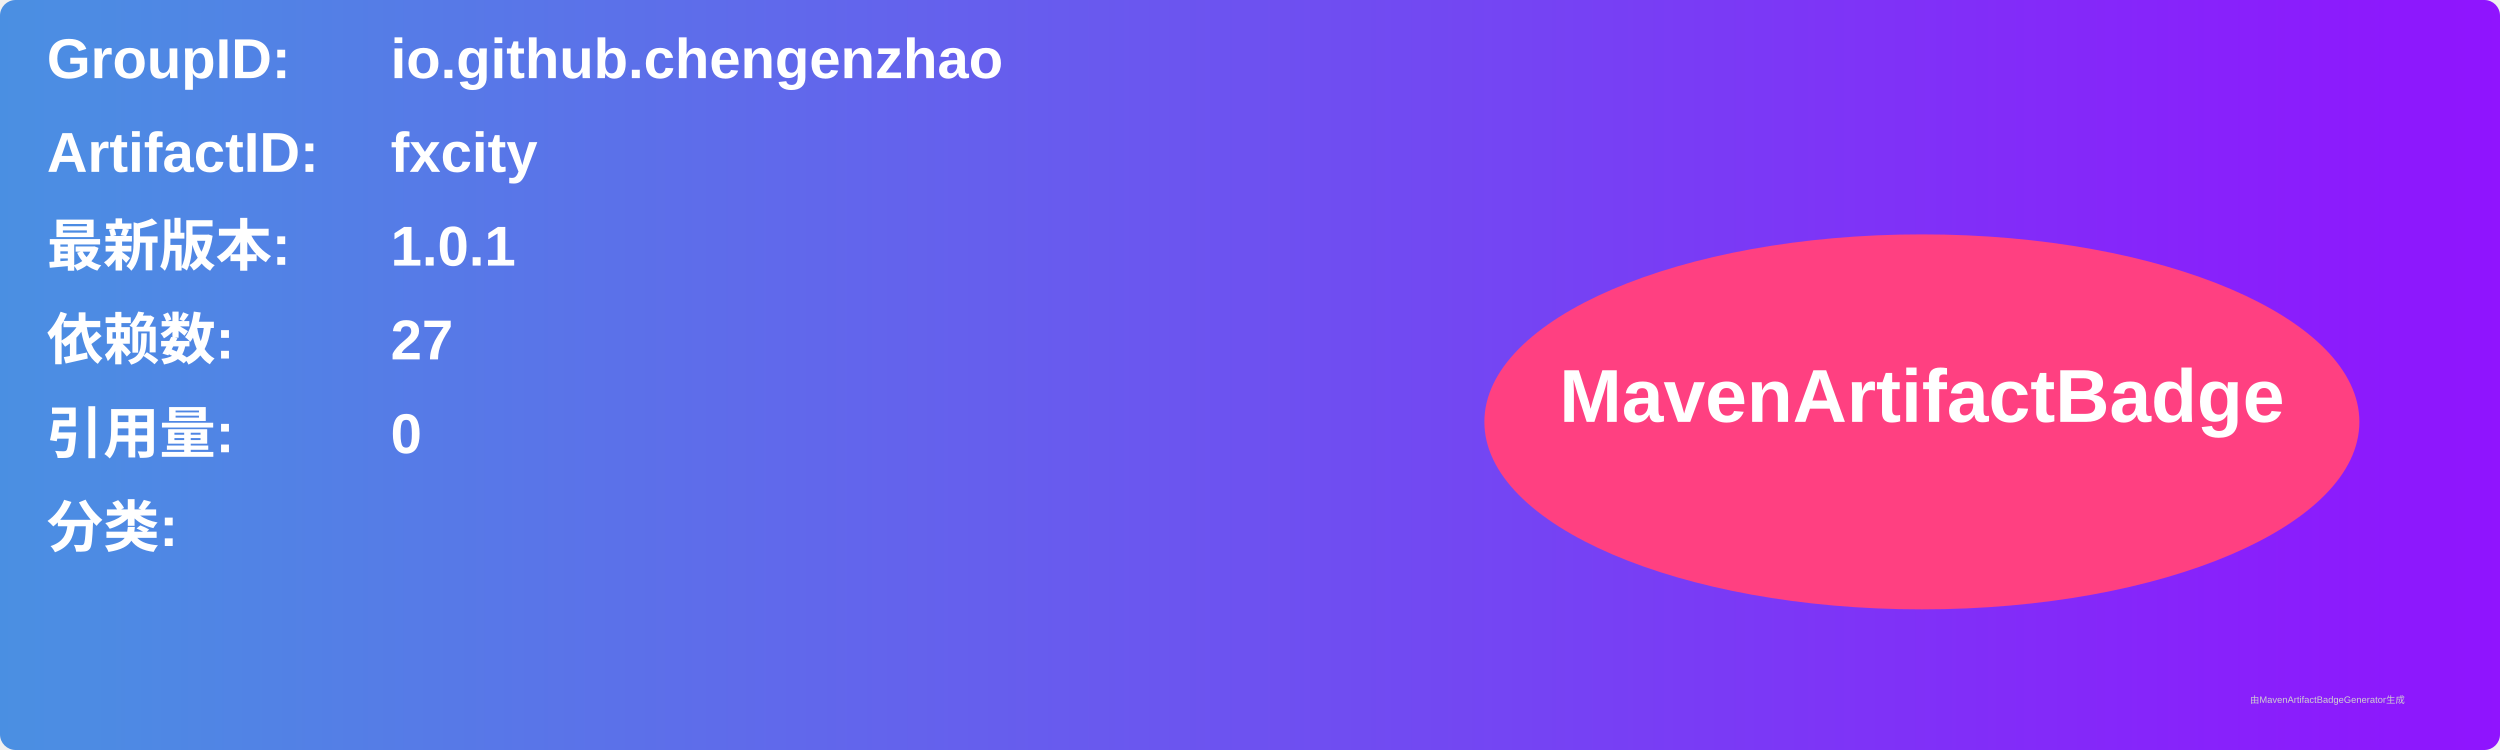
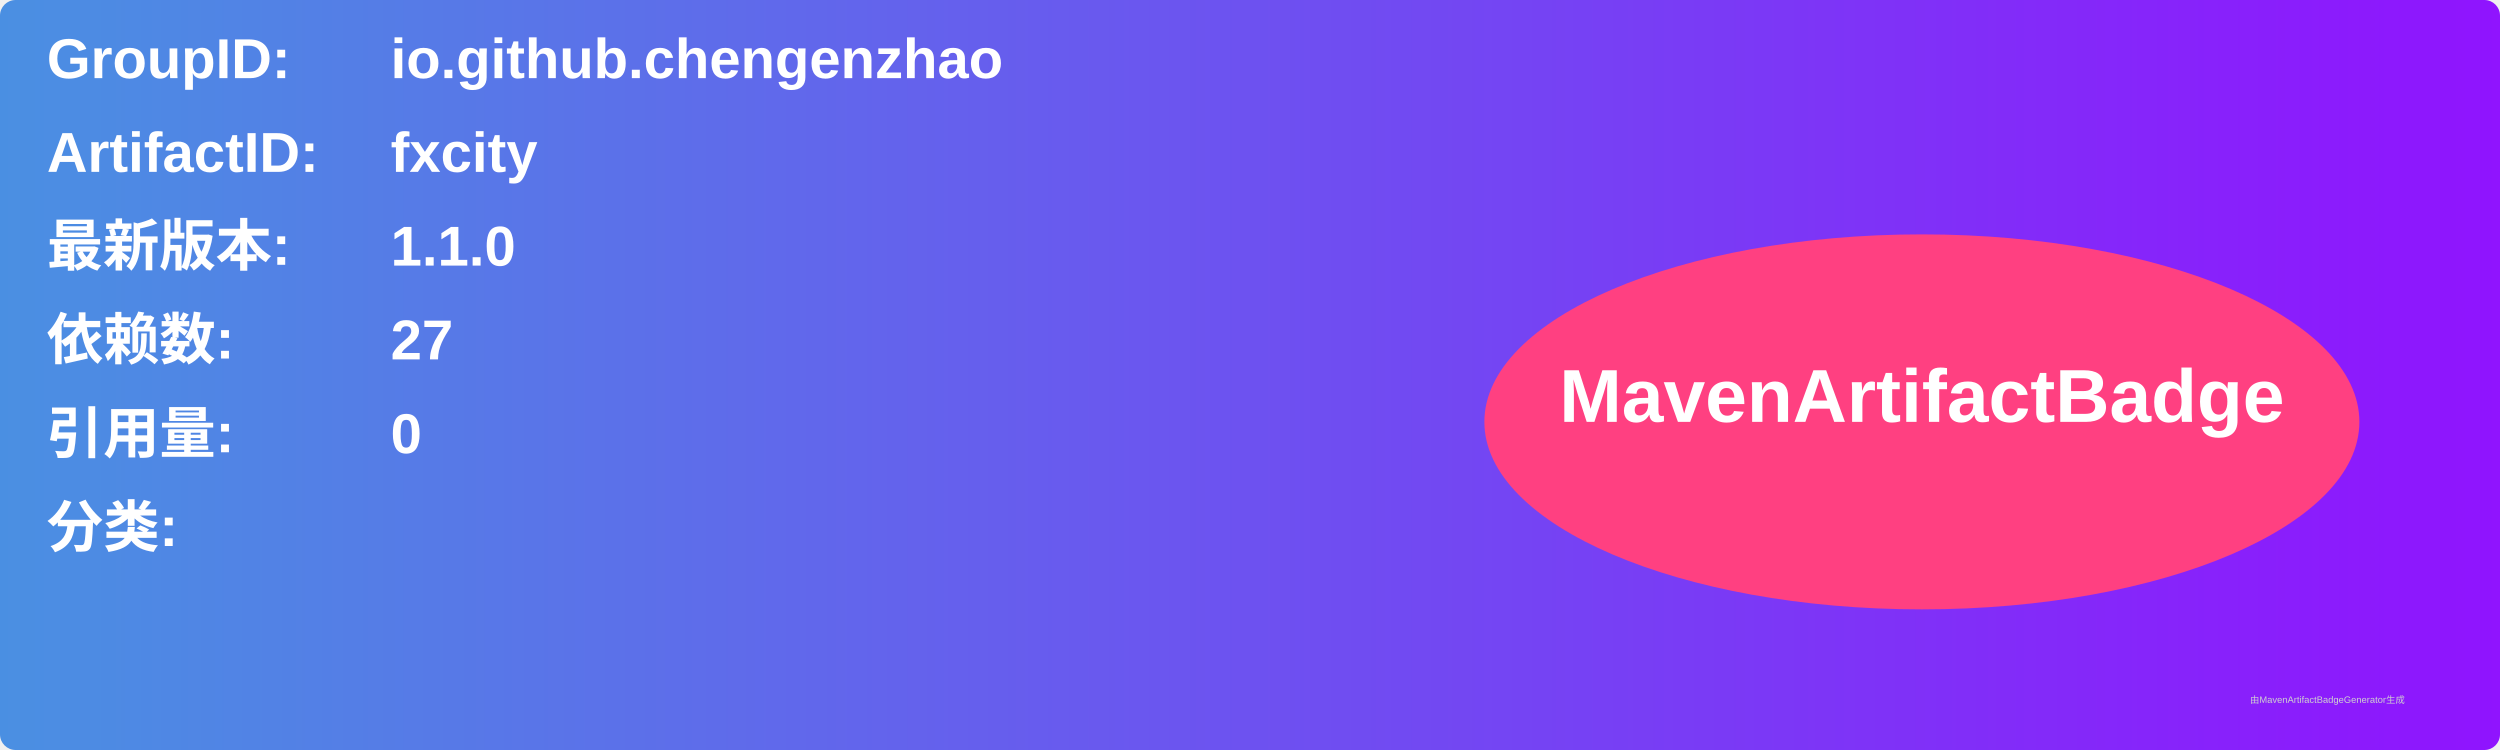
<svg xmlns="http://www.w3.org/2000/svg" width="800" height="240" viewBox="0 0 800 240">
  <linearGradient id="grad" x1="0%" y1="0%" x2="100%" y2="0%">
    <stop offset="0%" stop-color="#4a90e2" />
    <stop offset="100%" stop-color="#9013fe" />
  </linearGradient>
  <rect width="100%" height="100%" rx="5" ry="5" fill="url(#grad)" />
  <g transform="translate(15, 15)">
    <text x="0" y="10" font-family="Arial" font-size="18" fill="white" font-weight="bold" width="260">GroupID:</text>
    <text x="110" y="10" font-family="Arial" font-size="18" fill="white" font-weight="bold" width="460">io.github.chengenzhao</text>
    <text x="0" y="40" font-family="Arial" font-size="18" fill="white" font-weight="bold" width="260">ArtifactID:</text>
    <text x="110" y="40" font-family="Arial" font-size="18" fill="white" font-weight="bold" width="460">fxcity</text>
    <text x="0" y="70" font-family="Arial" font-size="18" fill="white" font-weight="bold">最新版本:</text>
    <text x="110" y="70" font-family="Arial" font-size="18" fill="white" font-weight="bold">
-       <tspan font-weight="bold">1.0.1</tspan>
+       <tspan font-weight="bold">1.1.0</tspan>
    </text>
    <text x="0" y="100" font-family="Arial" font-size="18" fill="white" font-weight="bold">依赖数: </text>
    <text x="110" y="100" font-family="Arial" font-size="18" fill="white">
      <tspan font-weight="bold">27</tspan>
    </text>
    <text x="0" y="130" font-family="Arial" font-size="18" fill="white" font-weight="bold">引用量: </text>
    <text x="110" y="130" font-family="Arial" font-size="18" fill="white">
      <tspan font-weight="bold">0</tspan>
    </text>
    <text x="0" y="160" font-family="Arial" font-size="18" fill="white" font-weight="bold">分类:</text>
    <text x="10" y="190" font-family="Arial" font-size="10" fill="white">
      <tspan font-weight="bold" />
    </text>
    <ellipse cx="600" cy="120" rx="140" ry="60" fill="#ff4081" />
    <text x="600" y="120" text-anchor="middle" font-family="Arial" font-size="24" fill="white" font-weight="bold">MavenArtifactBadge</text>
  </g>
  <text x="720" y="225" font-family="Arial" font-size="3" fill="#d0d0d0">由MavenArtifactBadgeGenerator生成</text>
</svg>
